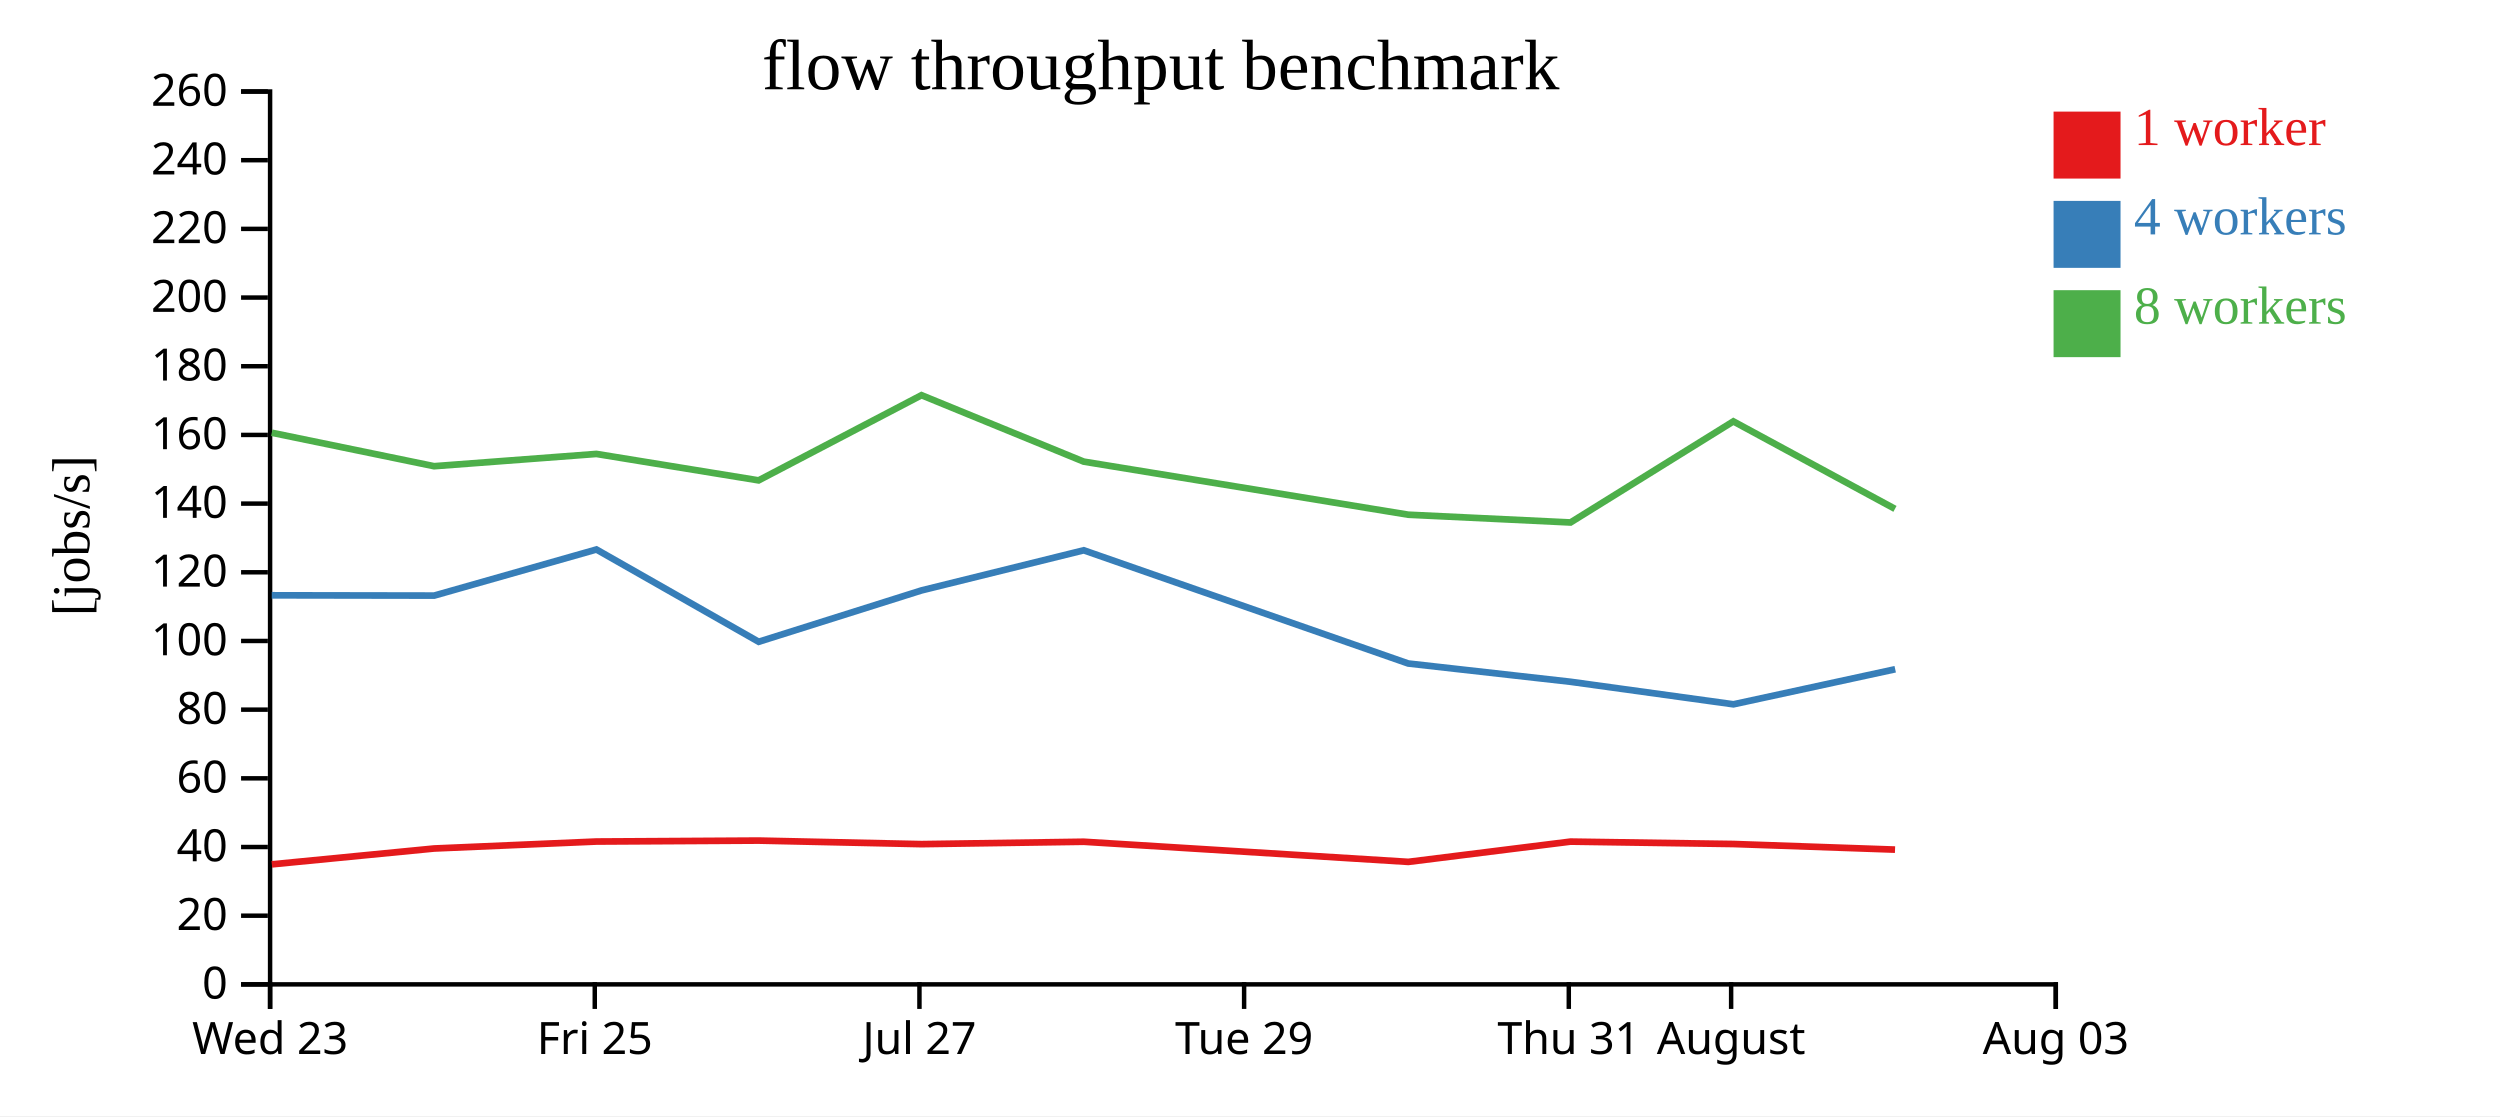
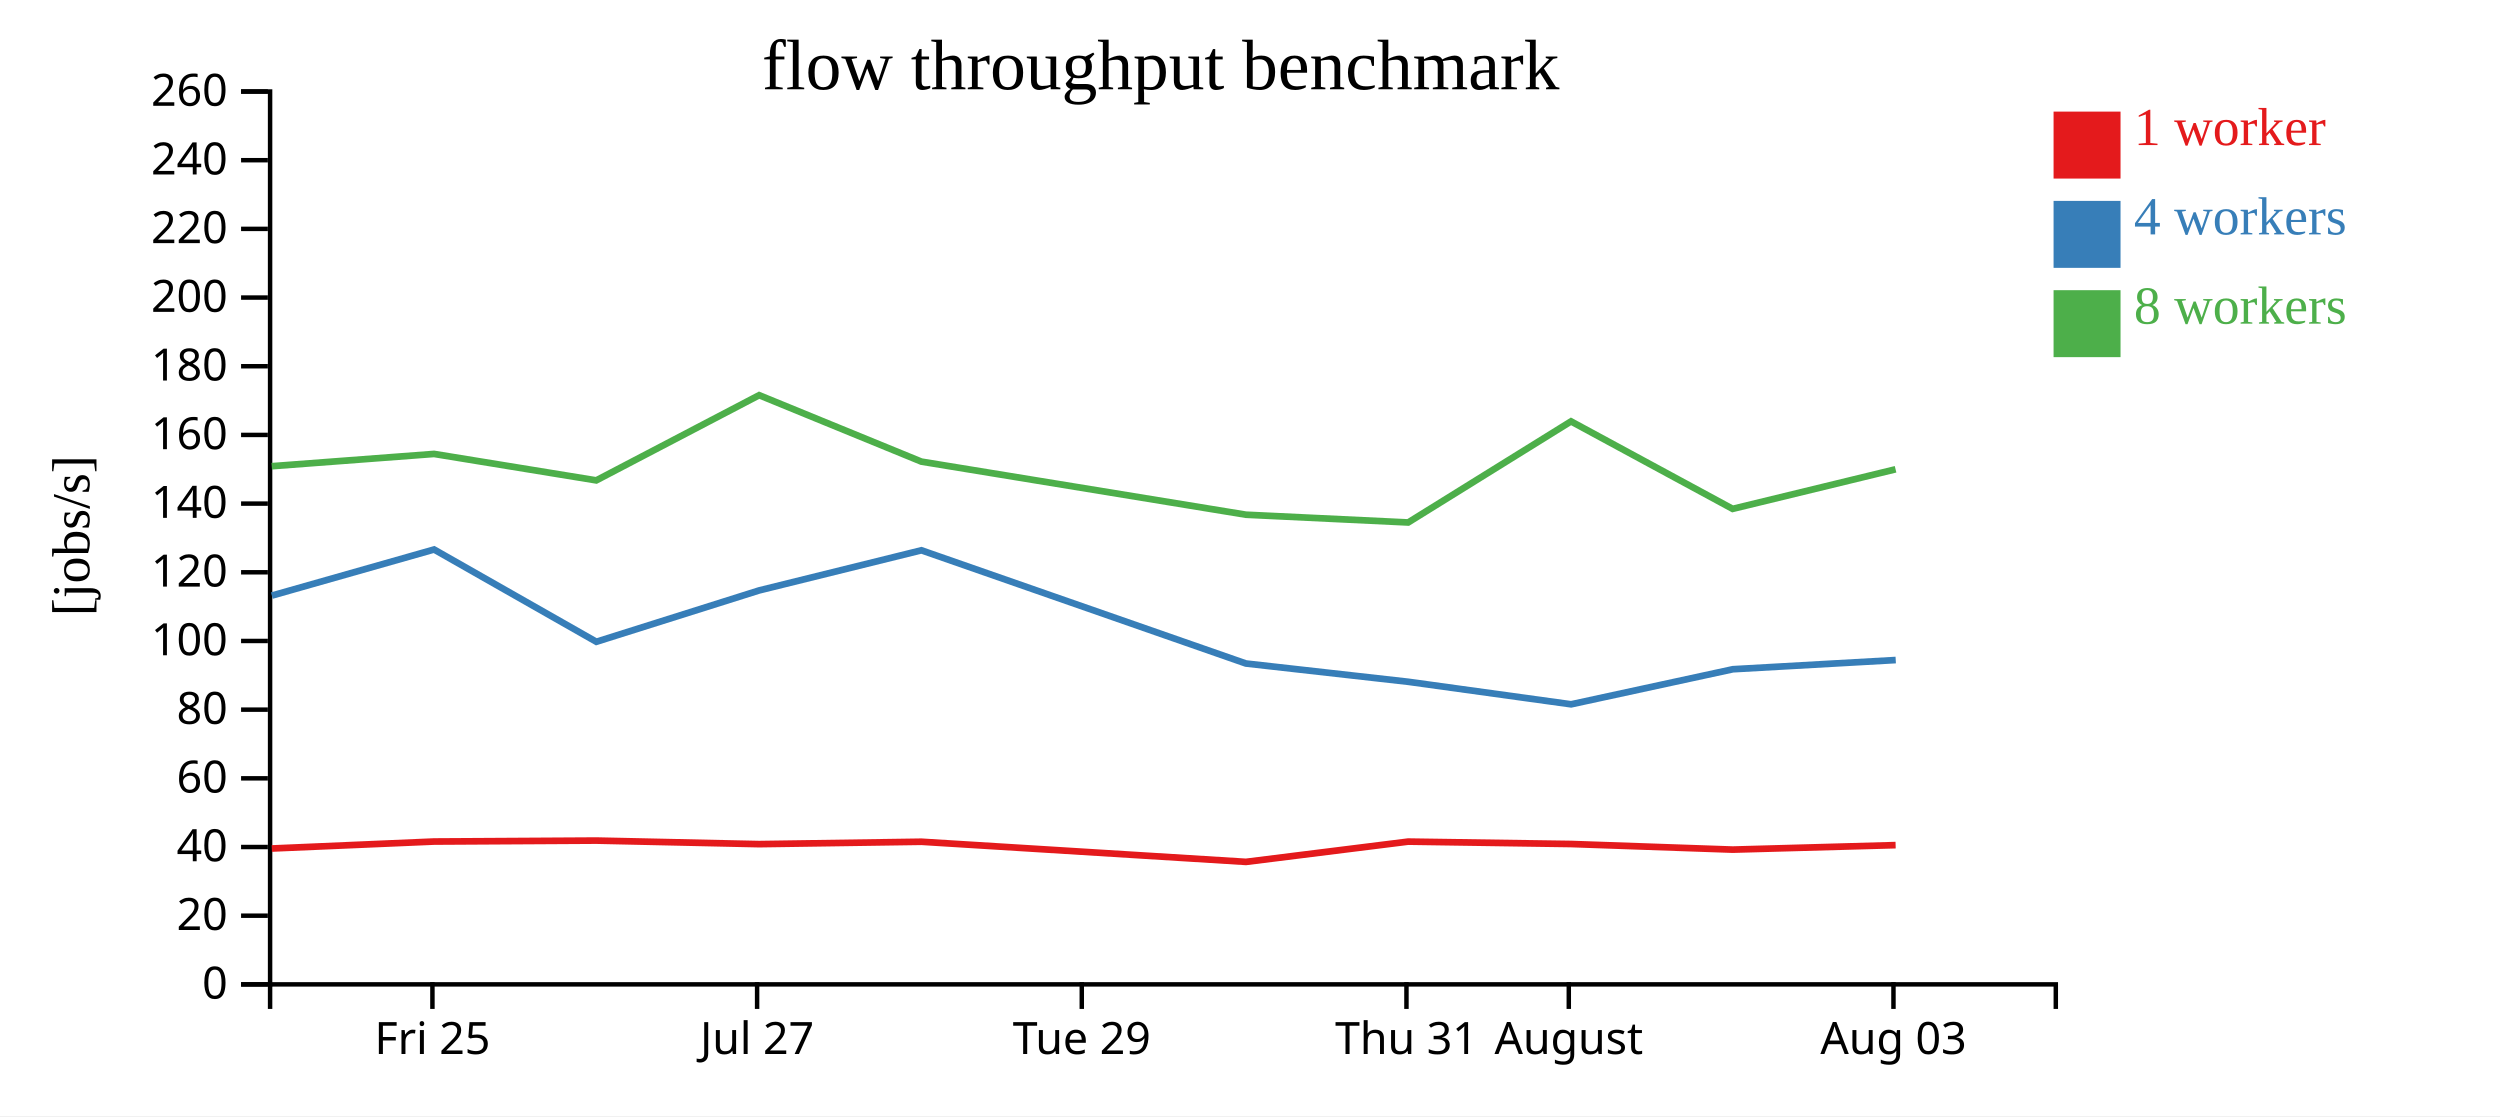
<svg xmlns="http://www.w3.org/2000/svg" width="560" height="250">
  <rect width="100%" height="100%" fill="white" />
  <g transform="translate(60,20)">
    <g transform="translate(0,200)" fill="none" font-size="10" font-family="sans-serif" text-anchor="middle">
      <path class="domain" stroke="currentColor" d="M0.5,6V0.5H400.5V6" />
-       <g class="tick" opacity="1" transform="translate(0.5,0)">
-         <line stroke="currentColor" y2="6" />
-         <text fill="currentColor" y="9" dy="0.71em">Wed 23</text>
-       </g>
-       <g class="tick" opacity="1" transform="translate(73.22727,0)">
+       <g class="tick" opacity="1" transform="translate(36.86364,0)">
        <line stroke="currentColor" y2="6" />
        <text fill="currentColor" y="9" dy="0.71em">Fri 25</text>
      </g>
-       <g class="tick" opacity="1" transform="translate(145.9545,0)">
+       <g class="tick" opacity="1" transform="translate(109.5909,0)">
        <line stroke="currentColor" y2="6" />
        <text fill="currentColor" y="9" dy="0.71em">Jul 27</text>
      </g>
-       <g class="tick" opacity="1" transform="translate(218.6818,0)">
+       <g class="tick" opacity="1" transform="translate(182.3182,0)">
        <line stroke="currentColor" y2="6" />
        <text fill="currentColor" y="9" dy="0.71em">Tue 29</text>
      </g>
-       <g class="tick" opacity="1" transform="translate(291.4091,0)">
+       <g class="tick" opacity="1" transform="translate(255.0455,0)">
        <line stroke="currentColor" y2="6" />
        <text fill="currentColor" y="9" dy="0.71em">Thu 31</text>
      </g>
-       <g class="tick" opacity="1" transform="translate(327.7727,0)">
+       <g class="tick" opacity="1" transform="translate(291.4091,0)">
        <line stroke="currentColor" y2="6" />
        <text fill="currentColor" y="9" dy="0.71em">August</text>
      </g>
-       <g class="tick" opacity="1" transform="translate(400.5,0)">
+       <g class="tick" opacity="1" transform="translate(364.1364,0)">
        <line stroke="currentColor" y2="6" />
        <text fill="currentColor" y="9" dy="0.71em">Aug 03</text>
      </g>
    </g>
    <g fill="none" font-size="10" font-family="sans-serif" text-anchor="end">
      <path class="domain" stroke="currentColor" d="M-6,200.5H0.5V0.5H-6" />
      <g class="tick" opacity="1" transform="translate(0,200.5)">
        <line stroke="currentColor" x2="-6" />
        <text fill="currentColor" x="-9" dy="0.32em">0</text>
      </g>
      <g class="tick" opacity="1" transform="translate(0,185.1154)">
        <line stroke="currentColor" x2="-6" />
        <text fill="currentColor" x="-9" dy="0.32em">20</text>
      </g>
      <g class="tick" opacity="1" transform="translate(0,169.7308)">
        <line stroke="currentColor" x2="-6" />
        <text fill="currentColor" x="-9" dy="0.32em">40</text>
      </g>
      <g class="tick" opacity="1" transform="translate(0,154.3462)">
        <line stroke="currentColor" x2="-6" />
        <text fill="currentColor" x="-9" dy="0.32em">60</text>
      </g>
      <g class="tick" opacity="1" transform="translate(0,138.9615)">
        <line stroke="currentColor" x2="-6" />
        <text fill="currentColor" x="-9" dy="0.32em">80</text>
      </g>
      <g class="tick" opacity="1" transform="translate(0,123.5769)">
        <line stroke="currentColor" x2="-6" />
        <text fill="currentColor" x="-9" dy="0.32em">100</text>
      </g>
      <g class="tick" opacity="1" transform="translate(0,108.1923)">
        <line stroke="currentColor" x2="-6" />
        <text fill="currentColor" x="-9" dy="0.32em">120</text>
      </g>
      <g class="tick" opacity="1" transform="translate(0,92.80769)">
        <line stroke="currentColor" x2="-6" />
        <text fill="currentColor" x="-9" dy="0.32em">140</text>
      </g>
      <g class="tick" opacity="1" transform="translate(0,77.42308)">
        <line stroke="currentColor" x2="-6" />
        <text fill="currentColor" x="-9" dy="0.32em">160</text>
      </g>
      <g class="tick" opacity="1" transform="translate(0,62.03846)">
        <line stroke="currentColor" x2="-6" />
        <text fill="currentColor" x="-9" dy="0.32em">180</text>
      </g>
      <g class="tick" opacity="1" transform="translate(0,46.65385)">
        <line stroke="currentColor" x2="-6" />
        <text fill="currentColor" x="-9" dy="0.32em">200</text>
      </g>
      <g class="tick" opacity="1" transform="translate(0,31.26923)">
        <line stroke="currentColor" x2="-6" />
        <text fill="currentColor" x="-9" dy="0.32em">220</text>
      </g>
      <g class="tick" opacity="1" transform="translate(0,15.88462)">
        <line stroke="currentColor" x2="-6" />
        <text fill="currentColor" x="-9" dy="0.32em">240</text>
      </g>
      <g class="tick" opacity="1" transform="translate(0,0.5)">
        <line stroke="currentColor" x2="-6" />
        <text fill="currentColor" x="-9" dy="0.32em">260</text>
      </g>
    </g>
    <text text-anchor="middle" style="font-size: 12px" transform="rotate(-90)" y="-40" x="-100">[jobs/s]</text>
    <text text-anchor="middle" style="font-size: 16px" y="0" x="200">flow throughput benchmark</text>
-     <path class="line" fill="none" stroke="#e41a1c" stroke-width="1.5" d="M0.891,173.613L37.248,170.064L73.601,168.505L109.936,168.292L146.417,169.087L182.756,168.551L255.457,173.062L291.793,168.521L328.281,169.057L364.489,170.314" />
-     <path class="line" fill="none" stroke="#377eb8" stroke-width="1.5" d="M0.875,113.349L37.257,113.414L73.597,103.087L109.942,123.758L146.411,112.255L182.754,103.266L255.443,128.625L291.804,132.72L328.291,137.765L364.527,129.909" />
-     <path class="line" fill="none" stroke="#4daf4a" stroke-width="1.5" d="M0.876,76.936L37.236,84.43L73.593,81.681L109.926,87.605L146.413,68.523L182.752,83.403L255.454,95.295L291.794,97.033L328.27,74.391L364.473,93.987" />
+     <path class="line" fill="none" stroke="#e41a1c" stroke-width="1.5" d="M0.884,170.064L37.237,168.505L73.572,168.292L110.053,169.087L146.393,168.551L219.093,173.062L255.43,168.521L291.918,169.057L328.125,170.314L364.618,169.309" />
+     <path class="line" fill="none" stroke="#377eb8" stroke-width="1.5" d="M0.894,113.414L37.233,103.087L73.579,123.758L110.047,112.255L146.39,103.266L219.08,128.625L255.44,132.72L291.927,137.765L328.163,129.909L364.644,127.849" />
+     <path class="line" fill="none" stroke="#4daf4a" stroke-width="1.5" d="M0.872,84.43L37.229,81.681L73.563,87.605L110.049,68.523L146.388,83.403L219.09,95.295L255.43,97.033L291.906,74.391L328.11,93.987L364.609,85.121" />
    <rect class="dot" x="400" y="5" width="15" height="15" style="fill: #e41a1c;" />
    <rect class="dot" x="400" y="25" width="15" height="15" style="fill: #377eb8;" />
    <rect class="dot" x="400" y="45" width="15" height="15" style="fill: #4daf4a;" />
    <text class="label" x="418" y="12.5" style="fill: #e41a1c; alignment-baseline: middle;" text-anchor="left">1 worker</text>
    <text class="label" x="418" y="32.5" style="fill: #377eb8; alignment-baseline: middle;" text-anchor="left">4 workers</text>
    <text class="label" x="418" y="52.5" style="fill: #4daf4a; alignment-baseline: middle;" text-anchor="left">8 workers</text>
  </g>
</svg>
